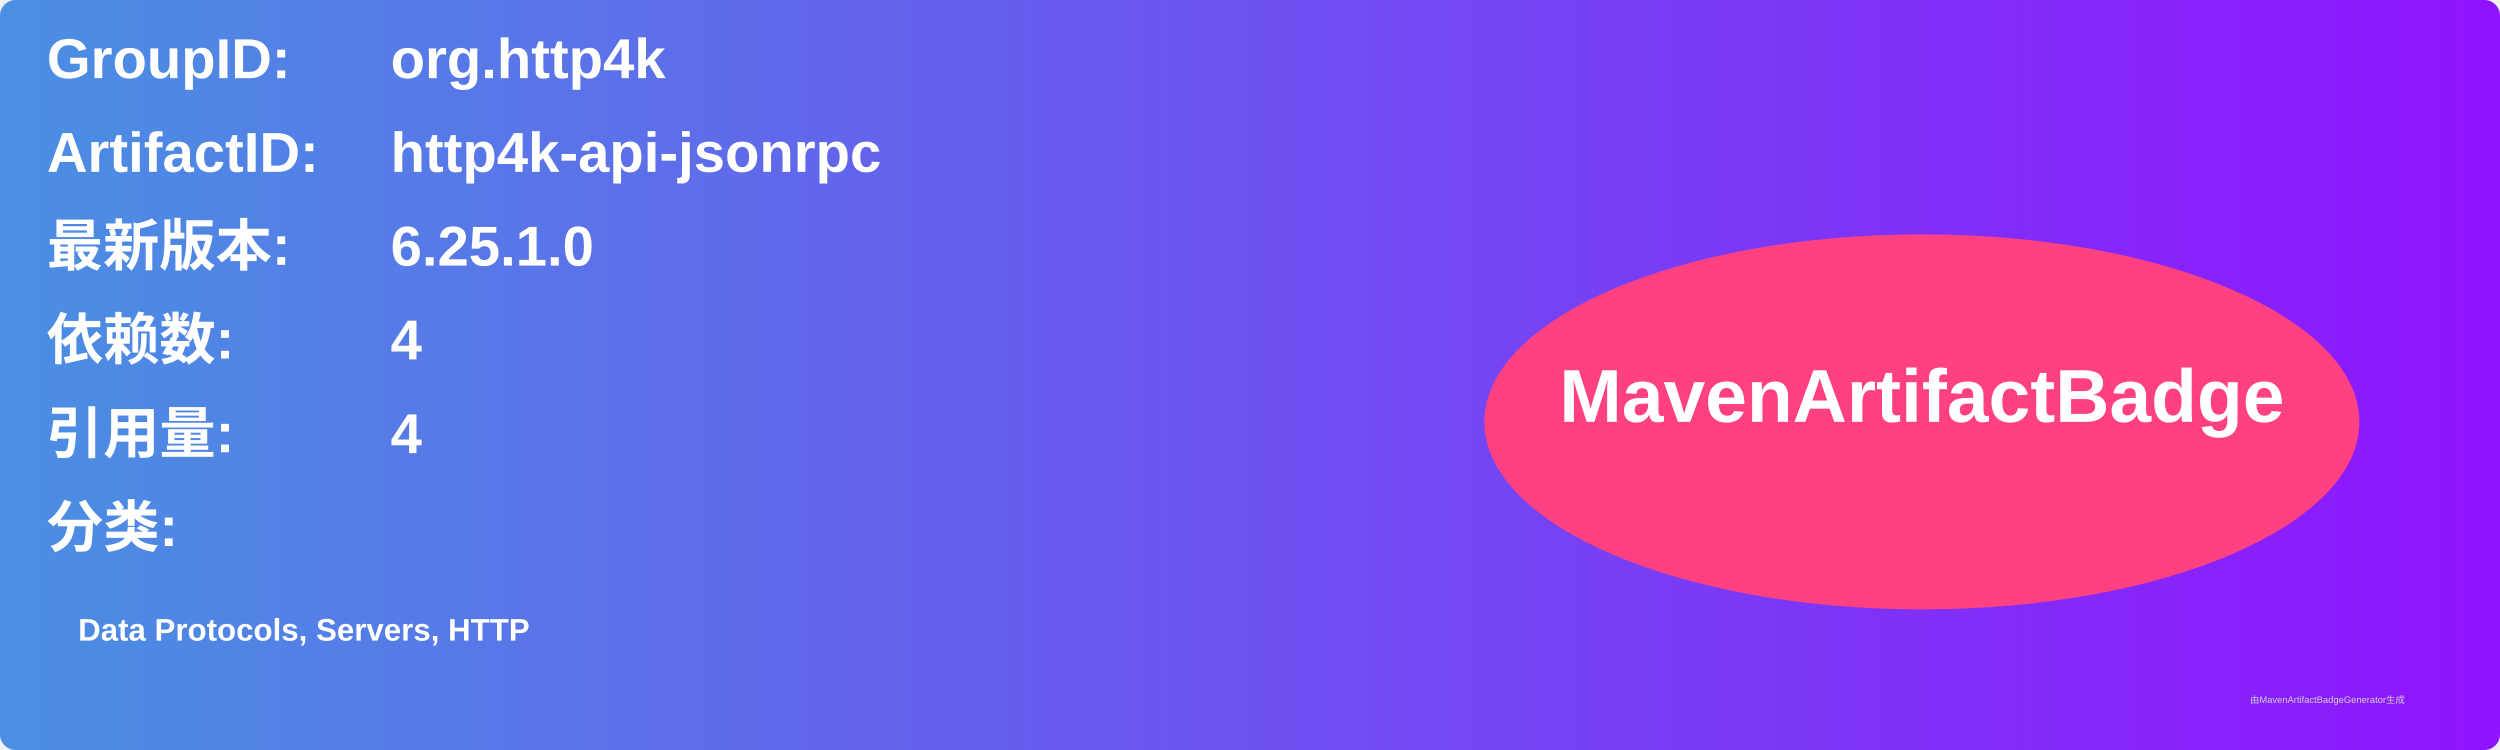
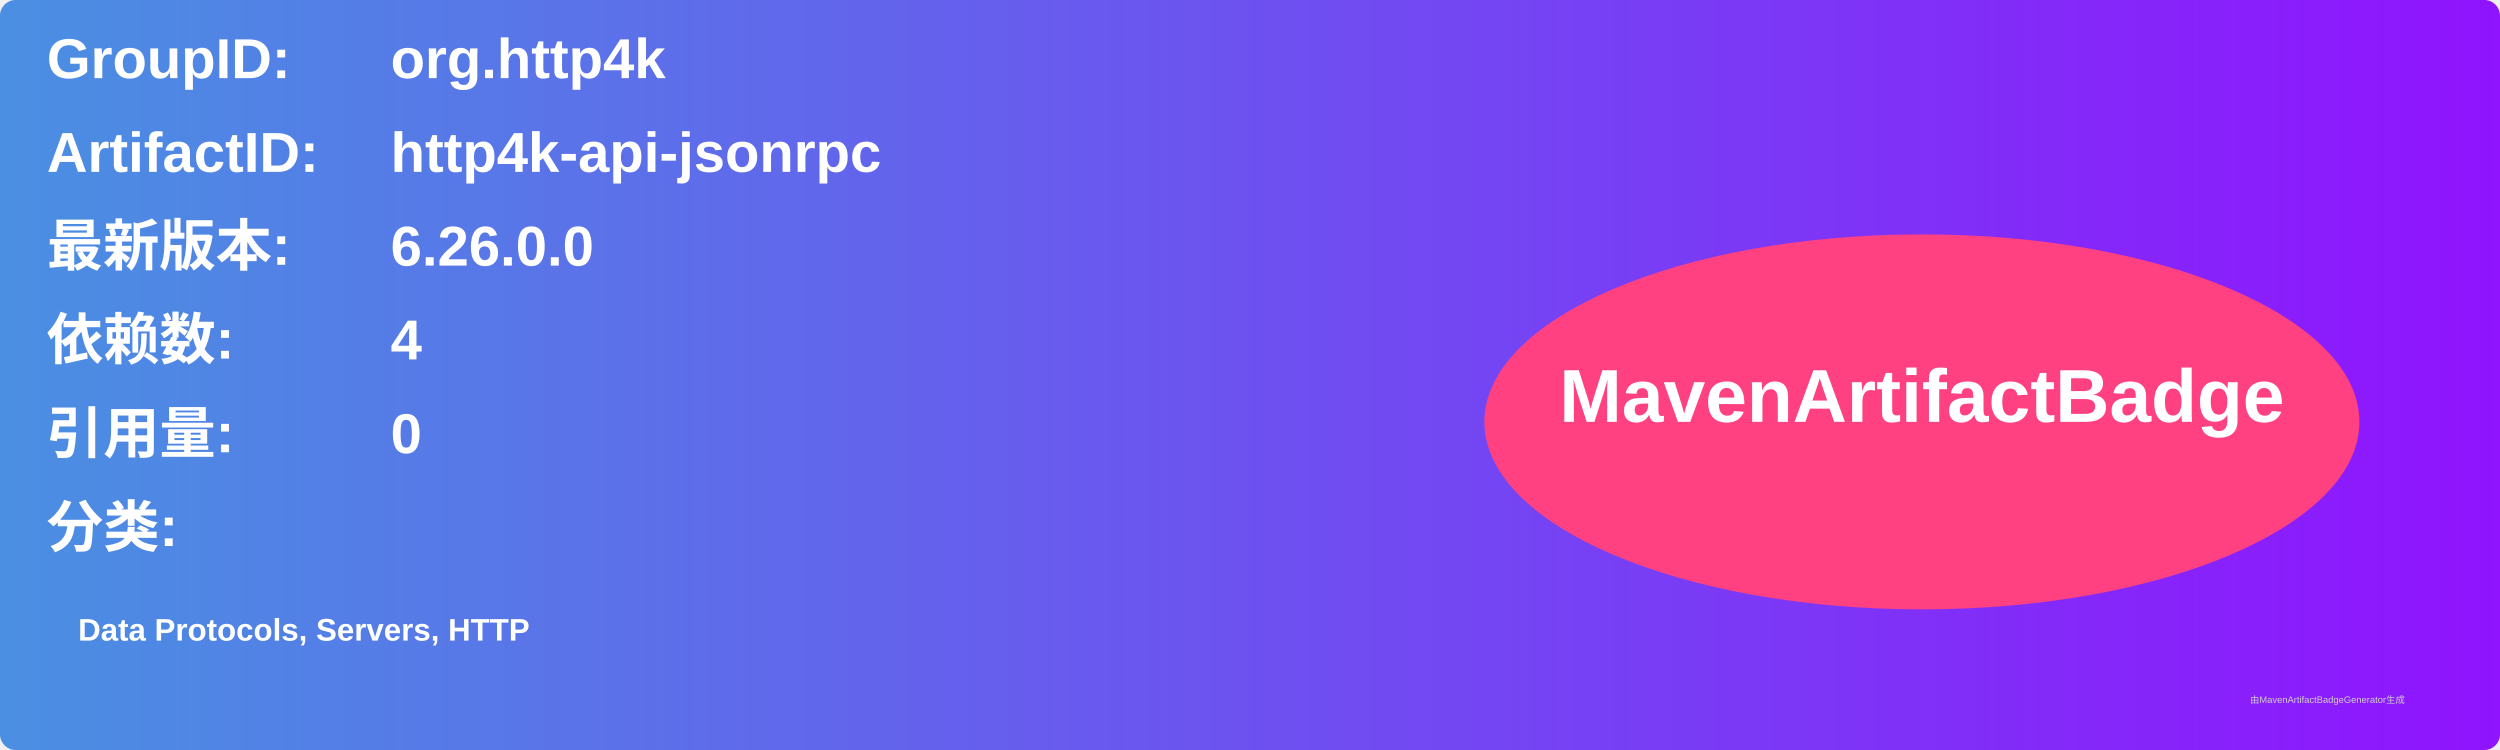
<svg xmlns="http://www.w3.org/2000/svg" width="800" height="240" viewBox="0 0 800 240">
  <linearGradient id="grad" x1="0%" y1="0%" x2="100%" y2="0%">
    <stop offset="0%" stop-color="#4a90e2" />
    <stop offset="100%" stop-color="#9013fe" />
  </linearGradient>
  <rect width="100%" height="100%" rx="5" ry="5" fill="url(#grad)" />
  <g transform="translate(15, 15)">
    <text x="0" y="10" font-family="Arial" font-size="18" fill="white" font-weight="bold" width="260">GroupID:</text>
    <text x="110" y="10" font-family="Arial" font-size="18" fill="white" font-weight="bold" width="460">org.http4k</text>
    <text x="0" y="40" font-family="Arial" font-size="18" fill="white" font-weight="bold" width="260">ArtifactID:</text>
    <text x="110" y="40" font-family="Arial" font-size="18" fill="white" font-weight="bold" width="460">http4k-api-jsonrpc</text>
    <text x="0" y="70" font-family="Arial" font-size="18" fill="white" font-weight="bold">最新版本:</text>
    <text x="110" y="70" font-family="Arial" font-size="18" fill="white" font-weight="bold">
-       <tspan font-weight="bold">6.25.1.0</tspan>
+       <tspan font-weight="bold">6.26.0.0</tspan>
    </text>
    <text x="0" y="100" font-family="Arial" font-size="18" fill="white" font-weight="bold">依赖数: </text>
    <text x="110" y="100" font-family="Arial" font-size="18" fill="white">
      <tspan font-weight="bold">4</tspan>
    </text>
    <text x="0" y="130" font-family="Arial" font-size="18" fill="white" font-weight="bold">引用量: </text>
    <text x="110" y="130" font-family="Arial" font-size="18" fill="white">
-       <tspan font-weight="bold">4</tspan>
+       <tspan font-weight="bold">0</tspan>
    </text>
    <text x="0" y="160" font-family="Arial" font-size="18" fill="white" font-weight="bold">分类:</text>
    <text x="10" y="190" font-family="Arial" font-size="10" fill="white">
      <tspan font-weight="bold">Data Protocols, Servers, HTTP</tspan>
    </text>
    <ellipse cx="600" cy="120" rx="140" ry="60" fill="#ff4081" />
    <text x="600" y="120" text-anchor="middle" font-family="Arial" font-size="24" fill="white" font-weight="bold">MavenArtifactBadge</text>
  </g>
  <text x="720" y="225" font-family="Arial" font-size="3" fill="#d0d0d0">由MavenArtifactBadgeGenerator生成</text>
</svg>
